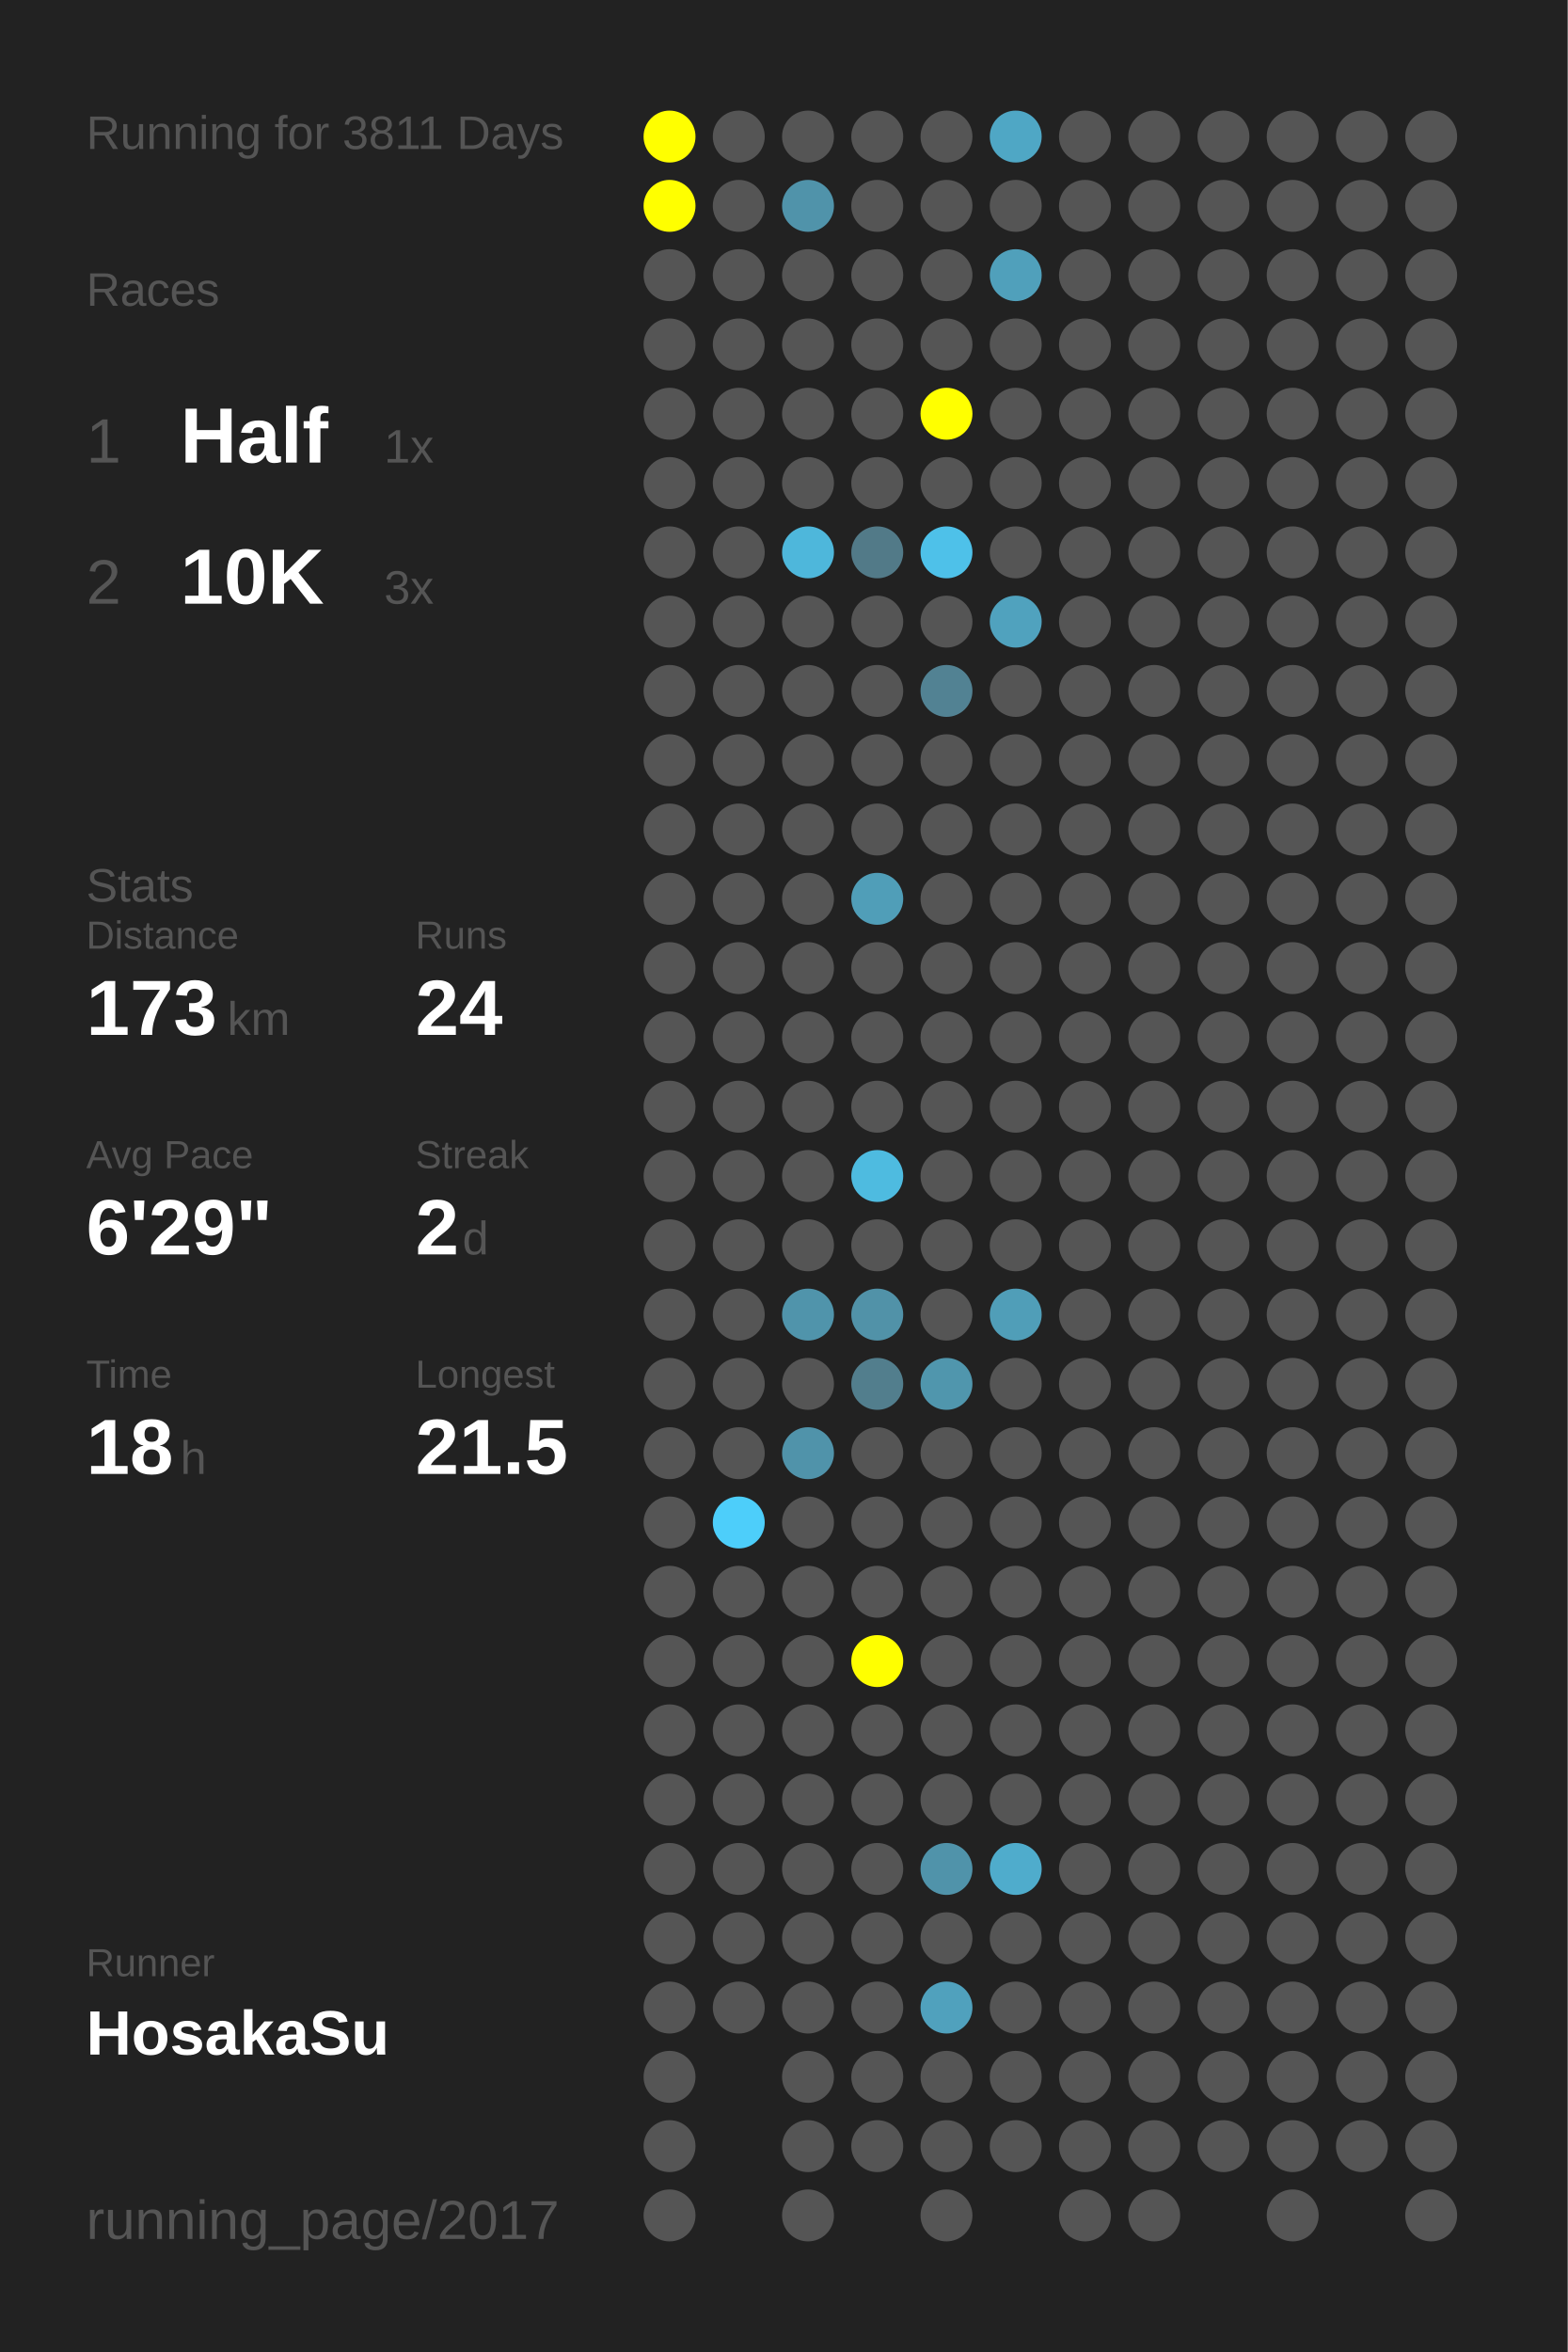
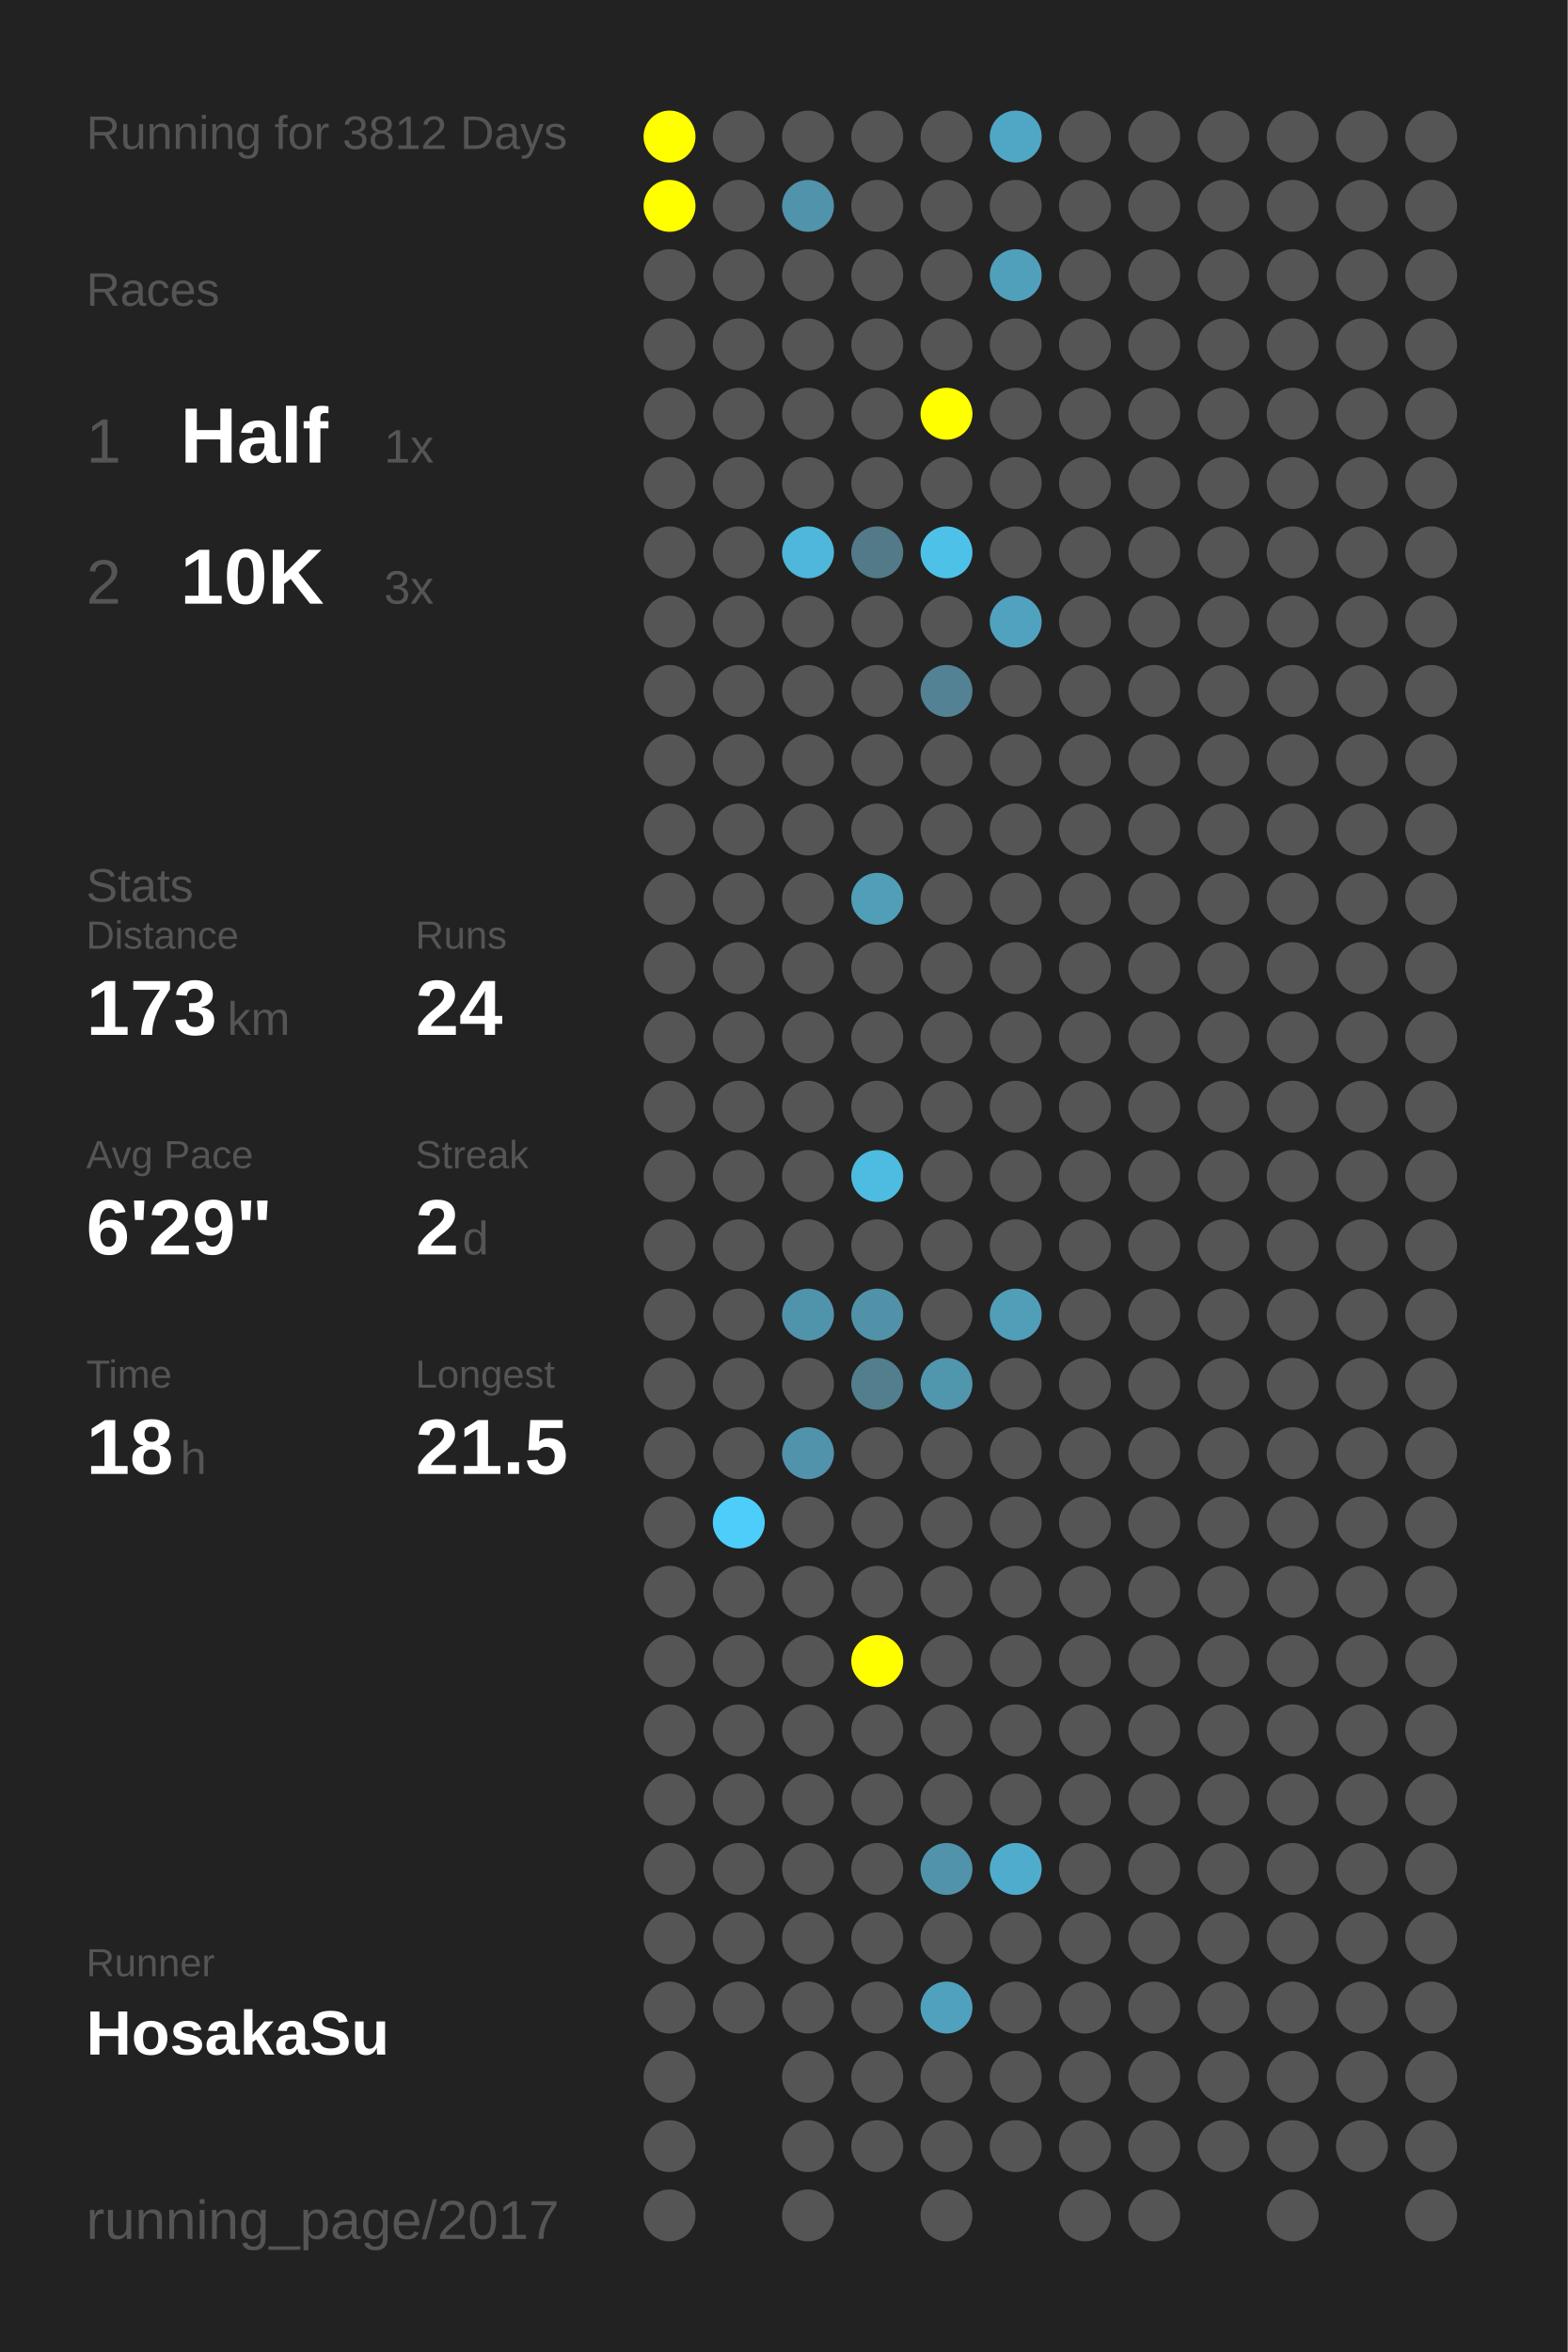
<svg xmlns="http://www.w3.org/2000/svg" baseProfile="full" height="300mm" version="1.1" viewBox="0,0,200,300" width="200mm">
  <defs />
  <rect fill="#222222" height="300" width="200" x="0" y="0" />
-   <text fill="#555555" style="font-size:6px; font-family:Arial;" x="11" y="19">Running for 3811 Days</text>
+   <text fill="#555555" style="font-size:6px; font-family:Arial;" x="11" y="19">Running for 3812 Days</text>
  <text fill="#555555" style="font-size:6px; font-family:Arial;" x="11" y="39">Races</text>
  <text fill="#555555" style="font-size:8px; font-family:Arial;" x="11" y="59">1</text>
  <text fill="#FFFFFF" style="font-size:10px; font-family:Arial; font-weight:bold;" x="23" y="59">Half</text>
  <text fill="#555555" style="font-size:6px; font-family:Arial;" x="49" y="59">1x</text>
  <text fill="#555555" style="font-size:8px; font-family:Arial;" x="11" y="77">2</text>
  <text fill="#FFFFFF" style="font-size:10px; font-family:Arial; font-weight:bold;" x="23" y="77">10K</text>
  <text fill="#555555" style="font-size:6px; font-family:Arial;" x="49" y="77">3x</text>
  <text fill="#555555" style="font-size:6px; font-family:Arial;" x="11" y="115">Stats</text>
  <text fill="#555555" style="font-size:5px; font-family:Arial;" x="11" y="121">Distance</text>
  <text fill="#FFFFFF" style="font-size:10px; font-family:Arial; font-weight:bold;" x="11" y="132">173</text>
  <text fill="#555555" style="font-size:6px; font-family:Arial;" x="29" y="132">km</text>
  <text fill="#555555" style="font-size:5px; font-family:Arial;" x="53" y="121">Runs</text>
  <text fill="#FFFFFF" style="font-size:10px; font-family:Arial; font-weight:bold;" x="53" y="132">24</text>
  <text fill="#555555" style="font-size:5px; font-family:Arial;" x="11" y="149">Avg Pace</text>
  <text fill="#FFFFFF" style="font-size:10px; font-family:Arial; font-weight:bold;" x="11" y="160">6'29"</text>
  <text fill="#555555" style="font-size:5px; font-family:Arial;" x="53" y="149">Streak</text>
  <text fill="#FFFFFF" style="font-size:10px; font-family:Arial; font-weight:bold;" x="53" y="160">2</text>
  <text fill="#555555" style="font-size:6px; font-family:Arial;" x="59" y="160">d</text>
  <text fill="#555555" style="font-size:5px; font-family:Arial;" x="11" y="177">Time</text>
  <text fill="#FFFFFF" style="font-size:10px; font-family:Arial; font-weight:bold;" x="11" y="188">18</text>
  <text fill="#555555" style="font-size:6px; font-family:Arial;" x="23" y="188">h</text>
  <text fill="#555555" style="font-size:5px; font-family:Arial;" x="53" y="177">Longest</text>
  <text fill="#FFFFFF" style="font-size:10px; font-family:Arial; font-weight:bold;" x="53" y="188">21.5</text>
  <text fill="#555555" style="font-size:5px; font-family:Arial;" x="11" y="252.065">Runner</text>
  <text fill="#FFFFFF" style="font-size:8px; font-family:Arial; font-weight:bold;" x="11" y="262.065">HosakaSu</text>
  <text fill="#555555" style="font-size:7px; font-family:Arial;" x="11" y="285.581">running_page/2017</text>
  <circle cx="85.417" cy="17.419" fill="#FFFF00" r="3.312" />
  <circle cx="85.417" cy="26.258" fill="#FFFF00" r="3.312" />
  <circle cx="85.417" cy="35.097" fill="#555555" r="3.312" />
  <circle cx="85.417" cy="43.935" fill="#555555" r="3.312" />
  <circle cx="85.417" cy="52.774" fill="#555555" r="3.312" />
  <circle cx="85.417" cy="61.613" fill="#555555" r="3.312" />
  <circle cx="85.417" cy="70.452" fill="#555555" r="3.312" />
  <circle cx="85.417" cy="79.29" fill="#555555" r="3.312" />
  <circle cx="85.417" cy="88.129" fill="#555555" r="3.312" />
  <circle cx="85.417" cy="96.968" fill="#555555" r="3.312" />
  <circle cx="85.417" cy="105.806" fill="#555555" r="3.312" />
  <circle cx="85.417" cy="114.645" fill="#555555" r="3.312" />
  <circle cx="85.417" cy="123.484" fill="#555555" r="3.312" />
  <circle cx="85.417" cy="132.323" fill="#555555" r="3.312" />
  <circle cx="85.417" cy="141.161" fill="#555555" r="3.312" />
  <circle cx="85.417" cy="150" fill="#555555" r="3.312" />
  <circle cx="85.417" cy="158.839" fill="#555555" r="3.312" />
  <circle cx="85.417" cy="167.677" fill="#555555" r="3.312" />
  <circle cx="85.417" cy="176.516" fill="#555555" r="3.312" />
  <circle cx="85.417" cy="185.355" fill="#555555" r="3.312" />
  <circle cx="85.417" cy="194.194" fill="#555555" r="3.312" />
  <circle cx="85.417" cy="203.032" fill="#555555" r="3.312" />
  <circle cx="85.417" cy="211.871" fill="#555555" r="3.312" />
  <circle cx="85.417" cy="220.71" fill="#555555" r="3.312" />
  <circle cx="85.417" cy="229.548" fill="#555555" r="3.312" />
  <circle cx="85.417" cy="238.387" fill="#555555" r="3.312" />
  <circle cx="85.417" cy="247.226" fill="#555555" r="3.312" />
  <circle cx="85.417" cy="256.065" fill="#555555" r="3.312" />
  <circle cx="85.417" cy="264.903" fill="#555555" r="3.312" />
  <circle cx="85.417" cy="273.742" fill="#555555" r="3.312" />
  <circle cx="85.417" cy="282.581" fill="#555555" r="3.312" />
  <circle cx="94.25" cy="17.419" fill="#555555" r="3.312" />
  <circle cx="94.25" cy="26.258" fill="#555555" r="3.312" />
  <circle cx="94.25" cy="35.097" fill="#555555" r="3.312" />
  <circle cx="94.25" cy="43.935" fill="#555555" r="3.312" />
  <circle cx="94.25" cy="52.774" fill="#555555" r="3.312" />
  <circle cx="94.25" cy="61.613" fill="#555555" r="3.312" />
  <circle cx="94.25" cy="70.452" fill="#555555" r="3.312" />
  <circle cx="94.25" cy="79.29" fill="#555555" r="3.312" />
  <circle cx="94.25" cy="88.129" fill="#555555" r="3.312" />
  <circle cx="94.25" cy="96.968" fill="#555555" r="3.312" />
  <circle cx="94.25" cy="105.806" fill="#555555" r="3.312" />
  <circle cx="94.25" cy="114.645" fill="#555555" r="3.312" />
  <circle cx="94.25" cy="123.484" fill="#555555" r="3.312" />
  <circle cx="94.25" cy="132.323" fill="#555555" r="3.312" />
  <circle cx="94.25" cy="141.161" fill="#555555" r="3.312" />
  <circle cx="94.25" cy="150" fill="#555555" r="3.312" />
  <circle cx="94.25" cy="158.839" fill="#555555" r="3.312" />
  <circle cx="94.25" cy="167.677" fill="#555555" r="3.312" />
  <circle cx="94.25" cy="176.516" fill="#555555" r="3.312" />
  <circle cx="94.25" cy="185.355" fill="#555555" r="3.312" />
  <circle cx="94.25" cy="194.194" fill="#4dcefa" r="3.312" />
  <circle cx="94.25" cy="203.032" fill="#555555" r="3.312" />
  <circle cx="94.25" cy="211.871" fill="#555555" r="3.312" />
  <circle cx="94.25" cy="220.71" fill="#555555" r="3.312" />
  <circle cx="94.25" cy="229.548" fill="#555555" r="3.312" />
  <circle cx="94.25" cy="238.387" fill="#555555" r="3.312" />
  <circle cx="94.25" cy="247.226" fill="#555555" r="3.312" />
  <circle cx="94.25" cy="256.065" fill="#555555" r="3.312" />
  <circle cx="103.083" cy="17.419" fill="#555555" r="3.312" />
  <circle cx="103.083" cy="26.258" fill="#5093aa" r="3.312" />
  <circle cx="103.083" cy="35.097" fill="#555555" r="3.312" />
  <circle cx="103.083" cy="43.935" fill="#555555" r="3.312" />
  <circle cx="103.083" cy="52.774" fill="#555555" r="3.312" />
  <circle cx="103.083" cy="61.613" fill="#555555" r="3.312" />
  <circle cx="103.083" cy="70.452" fill="#4eb7db" r="3.312" />
  <circle cx="103.083" cy="79.29" fill="#555555" r="3.312" />
  <circle cx="103.083" cy="88.129" fill="#555555" r="3.312" />
  <circle cx="103.083" cy="96.968" fill="#555555" r="3.312" />
  <circle cx="103.083" cy="105.806" fill="#555555" r="3.312" />
  <circle cx="103.083" cy="114.645" fill="#555555" r="3.312" />
  <circle cx="103.083" cy="123.484" fill="#555555" r="3.312" />
  <circle cx="103.083" cy="132.323" fill="#555555" r="3.312" />
  <circle cx="103.083" cy="141.161" fill="#555555" r="3.312" />
  <circle cx="103.083" cy="150" fill="#555555" r="3.312" />
  <circle cx="103.083" cy="158.839" fill="#555555" r="3.312" />
  <circle cx="103.083" cy="167.677" fill="#5094ab" r="3.312" />
  <circle cx="103.083" cy="176.516" fill="#555555" r="3.312" />
  <circle cx="103.083" cy="185.355" fill="#5093aa" r="3.312" />
  <circle cx="103.083" cy="194.194" fill="#555555" r="3.312" />
  <circle cx="103.083" cy="203.032" fill="#555555" r="3.312" />
  <circle cx="103.083" cy="211.871" fill="#555555" r="3.312" />
  <circle cx="103.083" cy="220.71" fill="#555555" r="3.312" />
  <circle cx="103.083" cy="229.548" fill="#555555" r="3.312" />
  <circle cx="103.083" cy="238.387" fill="#555555" r="3.312" />
  <circle cx="103.083" cy="247.226" fill="#555555" r="3.312" />
  <circle cx="103.083" cy="256.065" fill="#555555" r="3.312" />
  <circle cx="103.083" cy="264.903" fill="#555555" r="3.312" />
  <circle cx="103.083" cy="273.742" fill="#555555" r="3.312" />
  <circle cx="103.083" cy="282.581" fill="#555555" r="3.312" />
  <circle cx="111.917" cy="17.419" fill="#555555" r="3.312" />
  <circle cx="111.917" cy="26.258" fill="#555555" r="3.312" />
  <circle cx="111.917" cy="35.097" fill="#555555" r="3.312" />
  <circle cx="111.917" cy="43.935" fill="#555555" r="3.312" />
  <circle cx="111.917" cy="52.774" fill="#555555" r="3.312" />
  <circle cx="111.917" cy="61.613" fill="#555555" r="3.312" />
  <circle cx="111.917" cy="70.452" fill="#527a88" r="3.312" />
  <circle cx="111.917" cy="79.29" fill="#555555" r="3.312" />
  <circle cx="111.917" cy="88.129" fill="#555555" r="3.312" />
  <circle cx="111.917" cy="96.968" fill="#555555" r="3.312" />
  <circle cx="111.917" cy="105.806" fill="#555555" r="3.312" />
  <circle cx="111.917" cy="114.645" fill="#509eb8" r="3.312" />
  <circle cx="111.917" cy="123.484" fill="#555555" r="3.312" />
  <circle cx="111.917" cy="132.323" fill="#555555" r="3.312" />
  <circle cx="111.917" cy="141.161" fill="#555555" r="3.312" />
  <circle cx="111.917" cy="150" fill="#4ebbe0" r="3.312" />
  <circle cx="111.917" cy="158.839" fill="#555555" r="3.312" />
  <circle cx="111.917" cy="167.677" fill="#5192a8" r="3.312" />
  <circle cx="111.917" cy="176.516" fill="#527e8d" r="3.312" />
  <circle cx="111.917" cy="185.355" fill="#555555" r="3.312" />
  <circle cx="111.917" cy="194.194" fill="#555555" r="3.312" />
  <circle cx="111.917" cy="203.032" fill="#555555" r="3.312" />
  <circle cx="111.917" cy="211.871" fill="#FFFF00" r="3.312" />
  <circle cx="111.917" cy="220.71" fill="#555555" r="3.312" />
  <circle cx="111.917" cy="229.548" fill="#555555" r="3.312" />
  <circle cx="111.917" cy="238.387" fill="#555555" r="3.312" />
  <circle cx="111.917" cy="247.226" fill="#555555" r="3.312" />
  <circle cx="111.917" cy="256.065" fill="#555555" r="3.312" />
  <circle cx="111.917" cy="264.903" fill="#555555" r="3.312" />
  <circle cx="111.917" cy="273.742" fill="#555555" r="3.312" />
  <circle cx="120.75" cy="17.419" fill="#555555" r="3.312" />
  <circle cx="120.75" cy="26.258" fill="#555555" r="3.312" />
  <circle cx="120.75" cy="35.097" fill="#555555" r="3.312" />
  <circle cx="120.75" cy="43.935" fill="#555555" r="3.312" />
  <circle cx="120.75" cy="52.774" fill="#FFFF00" r="3.312" />
  <circle cx="120.75" cy="61.613" fill="#555555" r="3.312" />
  <circle cx="120.75" cy="70.452" fill="#4ec1e9" r="3.312" />
  <circle cx="120.75" cy="79.29" fill="#555555" r="3.312" />
  <circle cx="120.75" cy="88.129" fill="#528293" r="3.312" />
  <circle cx="120.75" cy="96.968" fill="#555555" r="3.312" />
  <circle cx="120.75" cy="105.806" fill="#555555" r="3.312" />
  <circle cx="120.75" cy="114.645" fill="#555555" r="3.312" />
  <circle cx="120.75" cy="123.484" fill="#555555" r="3.312" />
  <circle cx="120.75" cy="132.323" fill="#555555" r="3.312" />
  <circle cx="120.75" cy="141.161" fill="#555555" r="3.312" />
  <circle cx="120.75" cy="150" fill="#555555" r="3.312" />
  <circle cx="120.75" cy="158.839" fill="#555555" r="3.312" />
  <circle cx="120.75" cy="167.677" fill="#555555" r="3.312" />
  <circle cx="120.75" cy="176.516" fill="#5096ad" r="3.312" />
  <circle cx="120.75" cy="185.355" fill="#555555" r="3.312" />
  <circle cx="120.75" cy="194.194" fill="#555555" r="3.312" />
  <circle cx="120.75" cy="203.032" fill="#555555" r="3.312" />
  <circle cx="120.75" cy="211.871" fill="#555555" r="3.312" />
  <circle cx="120.75" cy="220.71" fill="#555555" r="3.312" />
  <circle cx="120.75" cy="229.548" fill="#555555" r="3.312" />
  <circle cx="120.75" cy="238.387" fill="#5093aa" r="3.312" />
  <circle cx="120.75" cy="247.226" fill="#555555" r="3.312" />
  <circle cx="120.75" cy="256.065" fill="#50a1bd" r="3.312" />
  <circle cx="120.75" cy="264.903" fill="#555555" r="3.312" />
  <circle cx="120.75" cy="273.742" fill="#555555" r="3.312" />
  <circle cx="120.75" cy="282.581" fill="#555555" r="3.312" />
  <circle cx="129.583" cy="17.419" fill="#4fa7c5" r="3.312" />
  <circle cx="129.583" cy="26.258" fill="#555555" r="3.312" />
  <circle cx="129.583" cy="35.097" fill="#50a0bb" r="3.312" />
  <circle cx="129.583" cy="43.935" fill="#555555" r="3.312" />
  <circle cx="129.583" cy="52.774" fill="#555555" r="3.312" />
  <circle cx="129.583" cy="61.613" fill="#555555" r="3.312" />
  <circle cx="129.583" cy="70.452" fill="#555555" r="3.312" />
  <circle cx="129.583" cy="79.29" fill="#50a2be" r="3.312" />
  <circle cx="129.583" cy="88.129" fill="#555555" r="3.312" />
  <circle cx="129.583" cy="96.968" fill="#555555" r="3.312" />
  <circle cx="129.583" cy="105.806" fill="#555555" r="3.312" />
  <circle cx="129.583" cy="114.645" fill="#555555" r="3.312" />
  <circle cx="129.583" cy="123.484" fill="#555555" r="3.312" />
  <circle cx="129.583" cy="132.323" fill="#555555" r="3.312" />
  <circle cx="129.583" cy="141.161" fill="#555555" r="3.312" />
  <circle cx="129.583" cy="150" fill="#555555" r="3.312" />
  <circle cx="129.583" cy="158.839" fill="#555555" r="3.312" />
  <circle cx="129.583" cy="167.677" fill="#509eb8" r="3.312" />
  <circle cx="129.583" cy="176.516" fill="#555555" r="3.312" />
  <circle cx="129.583" cy="185.355" fill="#555555" r="3.312" />
  <circle cx="129.583" cy="194.194" fill="#555555" r="3.312" />
  <circle cx="129.583" cy="203.032" fill="#555555" r="3.312" />
  <circle cx="129.583" cy="211.871" fill="#555555" r="3.312" />
  <circle cx="129.583" cy="220.71" fill="#555555" r="3.312" />
  <circle cx="129.583" cy="229.548" fill="#555555" r="3.312" />
  <circle cx="129.583" cy="238.387" fill="#4faccc" r="3.312" />
  <circle cx="129.583" cy="247.226" fill="#555555" r="3.312" />
  <circle cx="129.583" cy="256.065" fill="#555555" r="3.312" />
  <circle cx="129.583" cy="264.903" fill="#555555" r="3.312" />
  <circle cx="129.583" cy="273.742" fill="#555555" r="3.312" />
  <circle cx="138.417" cy="17.419" fill="#555555" r="3.312" />
  <circle cx="138.417" cy="26.258" fill="#555555" r="3.312" />
  <circle cx="138.417" cy="35.097" fill="#555555" r="3.312" />
  <circle cx="138.417" cy="43.935" fill="#555555" r="3.312" />
  <circle cx="138.417" cy="52.774" fill="#555555" r="3.312" />
  <circle cx="138.417" cy="61.613" fill="#555555" r="3.312" />
  <circle cx="138.417" cy="70.452" fill="#555555" r="3.312" />
  <circle cx="138.417" cy="79.29" fill="#555555" r="3.312" />
  <circle cx="138.417" cy="88.129" fill="#555555" r="3.312" />
  <circle cx="138.417" cy="96.968" fill="#555555" r="3.312" />
  <circle cx="138.417" cy="105.806" fill="#555555" r="3.312" />
  <circle cx="138.417" cy="114.645" fill="#555555" r="3.312" />
  <circle cx="138.417" cy="123.484" fill="#555555" r="3.312" />
  <circle cx="138.417" cy="132.323" fill="#555555" r="3.312" />
  <circle cx="138.417" cy="141.161" fill="#555555" r="3.312" />
  <circle cx="138.417" cy="150" fill="#555555" r="3.312" />
  <circle cx="138.417" cy="158.839" fill="#555555" r="3.312" />
  <circle cx="138.417" cy="167.677" fill="#555555" r="3.312" />
  <circle cx="138.417" cy="176.516" fill="#555555" r="3.312" />
  <circle cx="138.417" cy="185.355" fill="#555555" r="3.312" />
  <circle cx="138.417" cy="194.194" fill="#555555" r="3.312" />
  <circle cx="138.417" cy="203.032" fill="#555555" r="3.312" />
  <circle cx="138.417" cy="211.871" fill="#555555" r="3.312" />
  <circle cx="138.417" cy="220.71" fill="#555555" r="3.312" />
  <circle cx="138.417" cy="229.548" fill="#555555" r="3.312" />
  <circle cx="138.417" cy="238.387" fill="#555555" r="3.312" />
  <circle cx="138.417" cy="247.226" fill="#555555" r="3.312" />
  <circle cx="138.417" cy="256.065" fill="#555555" r="3.312" />
  <circle cx="138.417" cy="264.903" fill="#555555" r="3.312" />
  <circle cx="138.417" cy="273.742" fill="#555555" r="3.312" />
  <circle cx="138.417" cy="282.581" fill="#555555" r="3.312" />
  <circle cx="147.25" cy="17.419" fill="#555555" r="3.312" />
  <circle cx="147.25" cy="26.258" fill="#555555" r="3.312" />
  <circle cx="147.25" cy="35.097" fill="#555555" r="3.312" />
  <circle cx="147.25" cy="43.935" fill="#555555" r="3.312" />
  <circle cx="147.25" cy="52.774" fill="#555555" r="3.312" />
  <circle cx="147.25" cy="61.613" fill="#555555" r="3.312" />
  <circle cx="147.25" cy="70.452" fill="#555555" r="3.312" />
  <circle cx="147.25" cy="79.29" fill="#555555" r="3.312" />
  <circle cx="147.25" cy="88.129" fill="#555555" r="3.312" />
  <circle cx="147.25" cy="96.968" fill="#555555" r="3.312" />
  <circle cx="147.25" cy="105.806" fill="#555555" r="3.312" />
  <circle cx="147.25" cy="114.645" fill="#555555" r="3.312" />
  <circle cx="147.25" cy="123.484" fill="#555555" r="3.312" />
  <circle cx="147.25" cy="132.323" fill="#555555" r="3.312" />
  <circle cx="147.25" cy="141.161" fill="#555555" r="3.312" />
  <circle cx="147.25" cy="150" fill="#555555" r="3.312" />
  <circle cx="147.25" cy="158.839" fill="#555555" r="3.312" />
  <circle cx="147.25" cy="167.677" fill="#555555" r="3.312" />
  <circle cx="147.25" cy="176.516" fill="#555555" r="3.312" />
  <circle cx="147.25" cy="185.355" fill="#555555" r="3.312" />
  <circle cx="147.25" cy="194.194" fill="#555555" r="3.312" />
  <circle cx="147.25" cy="203.032" fill="#555555" r="3.312" />
  <circle cx="147.25" cy="211.871" fill="#555555" r="3.312" />
  <circle cx="147.25" cy="220.71" fill="#555555" r="3.312" />
  <circle cx="147.25" cy="229.548" fill="#555555" r="3.312" />
  <circle cx="147.25" cy="238.387" fill="#555555" r="3.312" />
  <circle cx="147.25" cy="247.226" fill="#555555" r="3.312" />
  <circle cx="147.25" cy="256.065" fill="#555555" r="3.312" />
  <circle cx="147.25" cy="264.903" fill="#555555" r="3.312" />
  <circle cx="147.25" cy="273.742" fill="#555555" r="3.312" />
  <circle cx="147.25" cy="282.581" fill="#555555" r="3.312" />
  <circle cx="156.083" cy="17.419" fill="#555555" r="3.312" />
  <circle cx="156.083" cy="26.258" fill="#555555" r="3.312" />
  <circle cx="156.083" cy="35.097" fill="#555555" r="3.312" />
  <circle cx="156.083" cy="43.935" fill="#555555" r="3.312" />
  <circle cx="156.083" cy="52.774" fill="#555555" r="3.312" />
  <circle cx="156.083" cy="61.613" fill="#555555" r="3.312" />
  <circle cx="156.083" cy="70.452" fill="#555555" r="3.312" />
  <circle cx="156.083" cy="79.29" fill="#555555" r="3.312" />
  <circle cx="156.083" cy="88.129" fill="#555555" r="3.312" />
  <circle cx="156.083" cy="96.968" fill="#555555" r="3.312" />
  <circle cx="156.083" cy="105.806" fill="#555555" r="3.312" />
  <circle cx="156.083" cy="114.645" fill="#555555" r="3.312" />
  <circle cx="156.083" cy="123.484" fill="#555555" r="3.312" />
  <circle cx="156.083" cy="132.323" fill="#555555" r="3.312" />
  <circle cx="156.083" cy="141.161" fill="#555555" r="3.312" />
  <circle cx="156.083" cy="150" fill="#555555" r="3.312" />
  <circle cx="156.083" cy="158.839" fill="#555555" r="3.312" />
  <circle cx="156.083" cy="167.677" fill="#555555" r="3.312" />
  <circle cx="156.083" cy="176.516" fill="#555555" r="3.312" />
  <circle cx="156.083" cy="185.355" fill="#555555" r="3.312" />
  <circle cx="156.083" cy="194.194" fill="#555555" r="3.312" />
  <circle cx="156.083" cy="203.032" fill="#555555" r="3.312" />
  <circle cx="156.083" cy="211.871" fill="#555555" r="3.312" />
  <circle cx="156.083" cy="220.71" fill="#555555" r="3.312" />
  <circle cx="156.083" cy="229.548" fill="#555555" r="3.312" />
  <circle cx="156.083" cy="238.387" fill="#555555" r="3.312" />
  <circle cx="156.083" cy="247.226" fill="#555555" r="3.312" />
  <circle cx="156.083" cy="256.065" fill="#555555" r="3.312" />
  <circle cx="156.083" cy="264.903" fill="#555555" r="3.312" />
  <circle cx="156.083" cy="273.742" fill="#555555" r="3.312" />
  <circle cx="164.917" cy="17.419" fill="#555555" r="3.312" />
  <circle cx="164.917" cy="26.258" fill="#555555" r="3.312" />
  <circle cx="164.917" cy="35.097" fill="#555555" r="3.312" />
  <circle cx="164.917" cy="43.935" fill="#555555" r="3.312" />
  <circle cx="164.917" cy="52.774" fill="#555555" r="3.312" />
  <circle cx="164.917" cy="61.613" fill="#555555" r="3.312" />
  <circle cx="164.917" cy="70.452" fill="#555555" r="3.312" />
  <circle cx="164.917" cy="79.29" fill="#555555" r="3.312" />
  <circle cx="164.917" cy="88.129" fill="#555555" r="3.312" />
  <circle cx="164.917" cy="96.968" fill="#555555" r="3.312" />
  <circle cx="164.917" cy="105.806" fill="#555555" r="3.312" />
  <circle cx="164.917" cy="114.645" fill="#555555" r="3.312" />
  <circle cx="164.917" cy="123.484" fill="#555555" r="3.312" />
  <circle cx="164.917" cy="132.323" fill="#555555" r="3.312" />
  <circle cx="164.917" cy="141.161" fill="#555555" r="3.312" />
  <circle cx="164.917" cy="150" fill="#555555" r="3.312" />
  <circle cx="164.917" cy="158.839" fill="#555555" r="3.312" />
  <circle cx="164.917" cy="167.677" fill="#555555" r="3.312" />
  <circle cx="164.917" cy="176.516" fill="#555555" r="3.312" />
  <circle cx="164.917" cy="185.355" fill="#555555" r="3.312" />
  <circle cx="164.917" cy="194.194" fill="#555555" r="3.312" />
  <circle cx="164.917" cy="203.032" fill="#555555" r="3.312" />
  <circle cx="164.917" cy="211.871" fill="#555555" r="3.312" />
  <circle cx="164.917" cy="220.71" fill="#555555" r="3.312" />
  <circle cx="164.917" cy="229.548" fill="#555555" r="3.312" />
  <circle cx="164.917" cy="238.387" fill="#555555" r="3.312" />
  <circle cx="164.917" cy="247.226" fill="#555555" r="3.312" />
  <circle cx="164.917" cy="256.065" fill="#555555" r="3.312" />
  <circle cx="164.917" cy="264.903" fill="#555555" r="3.312" />
  <circle cx="164.917" cy="273.742" fill="#555555" r="3.312" />
  <circle cx="164.917" cy="282.581" fill="#555555" r="3.312" />
  <circle cx="173.75" cy="17.419" fill="#555555" r="3.312" />
  <circle cx="173.75" cy="26.258" fill="#555555" r="3.312" />
  <circle cx="173.75" cy="35.097" fill="#555555" r="3.312" />
  <circle cx="173.75" cy="43.935" fill="#555555" r="3.312" />
  <circle cx="173.75" cy="52.774" fill="#555555" r="3.312" />
  <circle cx="173.75" cy="61.613" fill="#555555" r="3.312" />
  <circle cx="173.75" cy="70.452" fill="#555555" r="3.312" />
  <circle cx="173.75" cy="79.29" fill="#555555" r="3.312" />
  <circle cx="173.75" cy="88.129" fill="#555555" r="3.312" />
  <circle cx="173.75" cy="96.968" fill="#555555" r="3.312" />
  <circle cx="173.75" cy="105.806" fill="#555555" r="3.312" />
  <circle cx="173.75" cy="114.645" fill="#555555" r="3.312" />
  <circle cx="173.75" cy="123.484" fill="#555555" r="3.312" />
  <circle cx="173.75" cy="132.323" fill="#555555" r="3.312" />
  <circle cx="173.75" cy="141.161" fill="#555555" r="3.312" />
  <circle cx="173.75" cy="150" fill="#555555" r="3.312" />
  <circle cx="173.75" cy="158.839" fill="#555555" r="3.312" />
  <circle cx="173.75" cy="167.677" fill="#555555" r="3.312" />
  <circle cx="173.75" cy="176.516" fill="#555555" r="3.312" />
  <circle cx="173.75" cy="185.355" fill="#555555" r="3.312" />
  <circle cx="173.75" cy="194.194" fill="#555555" r="3.312" />
  <circle cx="173.75" cy="203.032" fill="#555555" r="3.312" />
  <circle cx="173.75" cy="211.871" fill="#555555" r="3.312" />
  <circle cx="173.75" cy="220.71" fill="#555555" r="3.312" />
  <circle cx="173.75" cy="229.548" fill="#555555" r="3.312" />
  <circle cx="173.75" cy="238.387" fill="#555555" r="3.312" />
  <circle cx="173.75" cy="247.226" fill="#555555" r="3.312" />
  <circle cx="173.75" cy="256.065" fill="#555555" r="3.312" />
  <circle cx="173.75" cy="264.903" fill="#555555" r="3.312" />
  <circle cx="173.75" cy="273.742" fill="#555555" r="3.312" />
  <circle cx="182.583" cy="17.419" fill="#555555" r="3.312" />
  <circle cx="182.583" cy="26.258" fill="#555555" r="3.312" />
  <circle cx="182.583" cy="35.097" fill="#555555" r="3.312" />
  <circle cx="182.583" cy="43.935" fill="#555555" r="3.312" />
  <circle cx="182.583" cy="52.774" fill="#555555" r="3.312" />
  <circle cx="182.583" cy="61.613" fill="#555555" r="3.312" />
  <circle cx="182.583" cy="70.452" fill="#555555" r="3.312" />
  <circle cx="182.583" cy="79.29" fill="#555555" r="3.312" />
  <circle cx="182.583" cy="88.129" fill="#555555" r="3.312" />
  <circle cx="182.583" cy="96.968" fill="#555555" r="3.312" />
  <circle cx="182.583" cy="105.806" fill="#555555" r="3.312" />
  <circle cx="182.583" cy="114.645" fill="#555555" r="3.312" />
  <circle cx="182.583" cy="123.484" fill="#555555" r="3.312" />
  <circle cx="182.583" cy="132.323" fill="#555555" r="3.312" />
  <circle cx="182.583" cy="141.161" fill="#555555" r="3.312" />
  <circle cx="182.583" cy="150" fill="#555555" r="3.312" />
  <circle cx="182.583" cy="158.839" fill="#555555" r="3.312" />
  <circle cx="182.583" cy="167.677" fill="#555555" r="3.312" />
  <circle cx="182.583" cy="176.516" fill="#555555" r="3.312" />
  <circle cx="182.583" cy="185.355" fill="#555555" r="3.312" />
  <circle cx="182.583" cy="194.194" fill="#555555" r="3.312" />
  <circle cx="182.583" cy="203.032" fill="#555555" r="3.312" />
  <circle cx="182.583" cy="211.871" fill="#555555" r="3.312" />
  <circle cx="182.583" cy="220.71" fill="#555555" r="3.312" />
  <circle cx="182.583" cy="229.548" fill="#555555" r="3.312" />
  <circle cx="182.583" cy="238.387" fill="#555555" r="3.312" />
  <circle cx="182.583" cy="247.226" fill="#555555" r="3.312" />
  <circle cx="182.583" cy="256.065" fill="#555555" r="3.312" />
  <circle cx="182.583" cy="264.903" fill="#555555" r="3.312" />
  <circle cx="182.583" cy="273.742" fill="#555555" r="3.312" />
  <circle cx="182.583" cy="282.581" fill="#555555" r="3.312" />
</svg>
